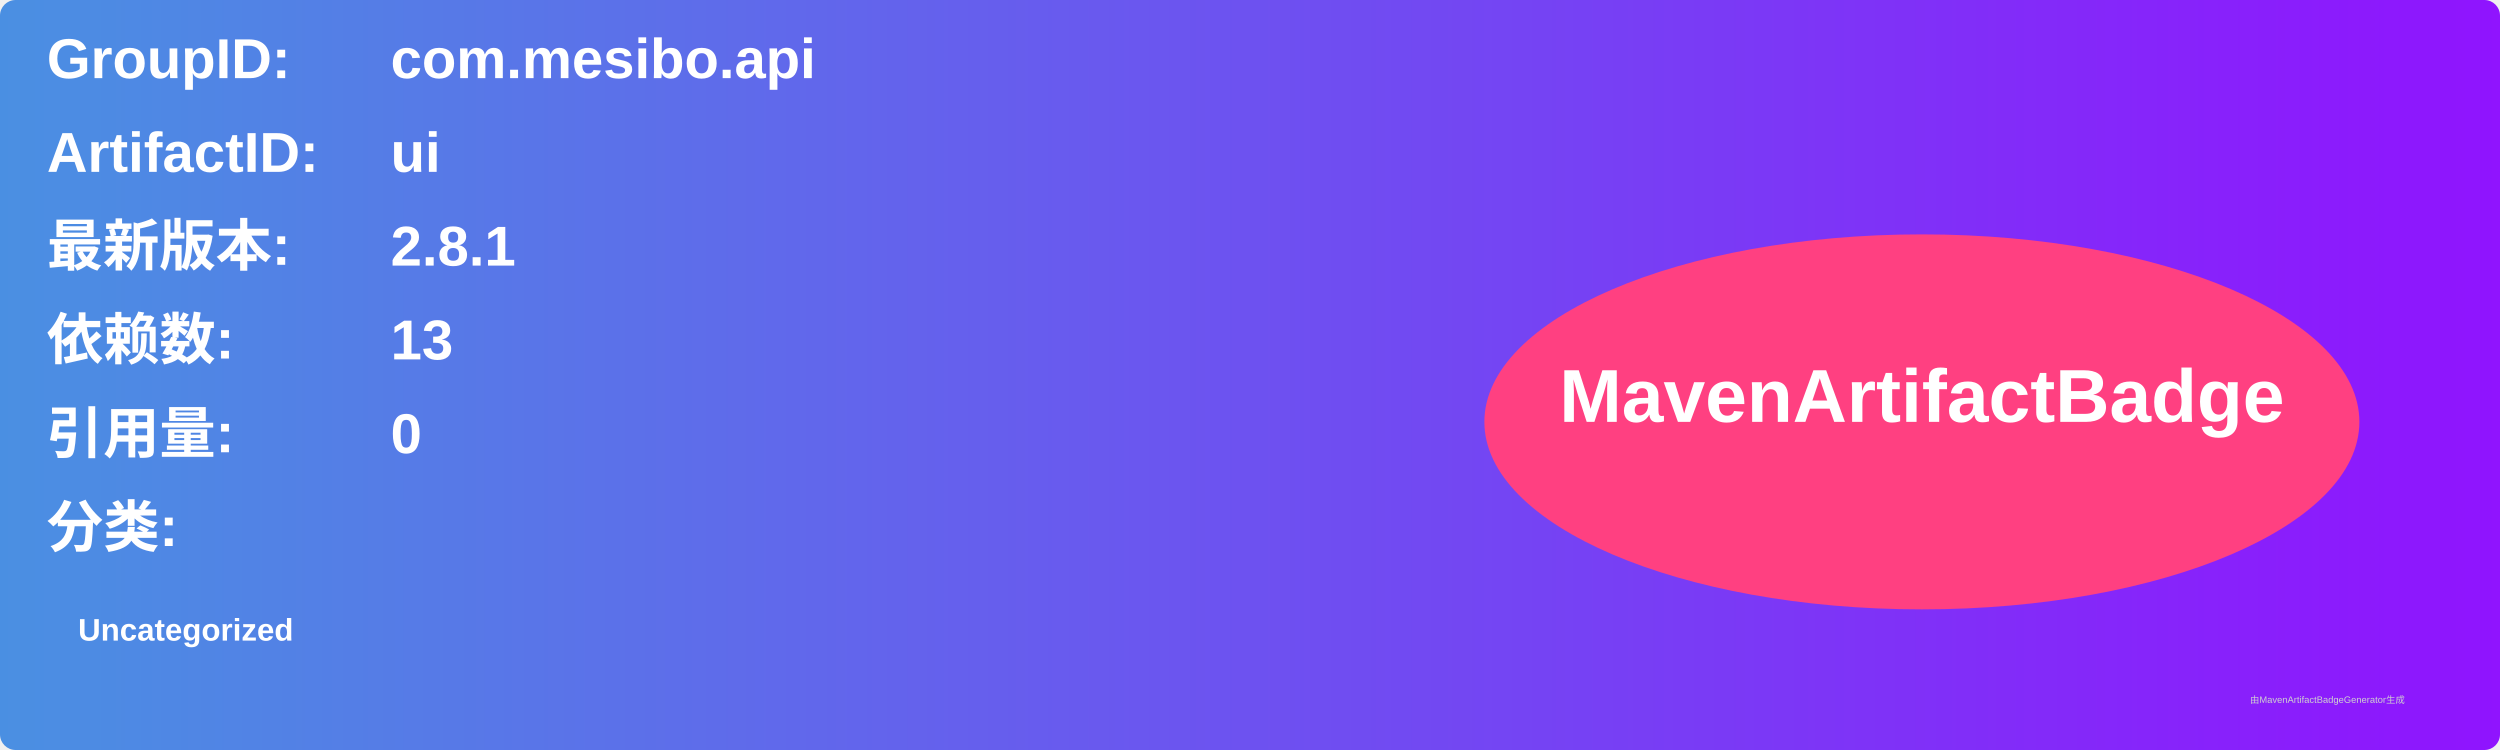
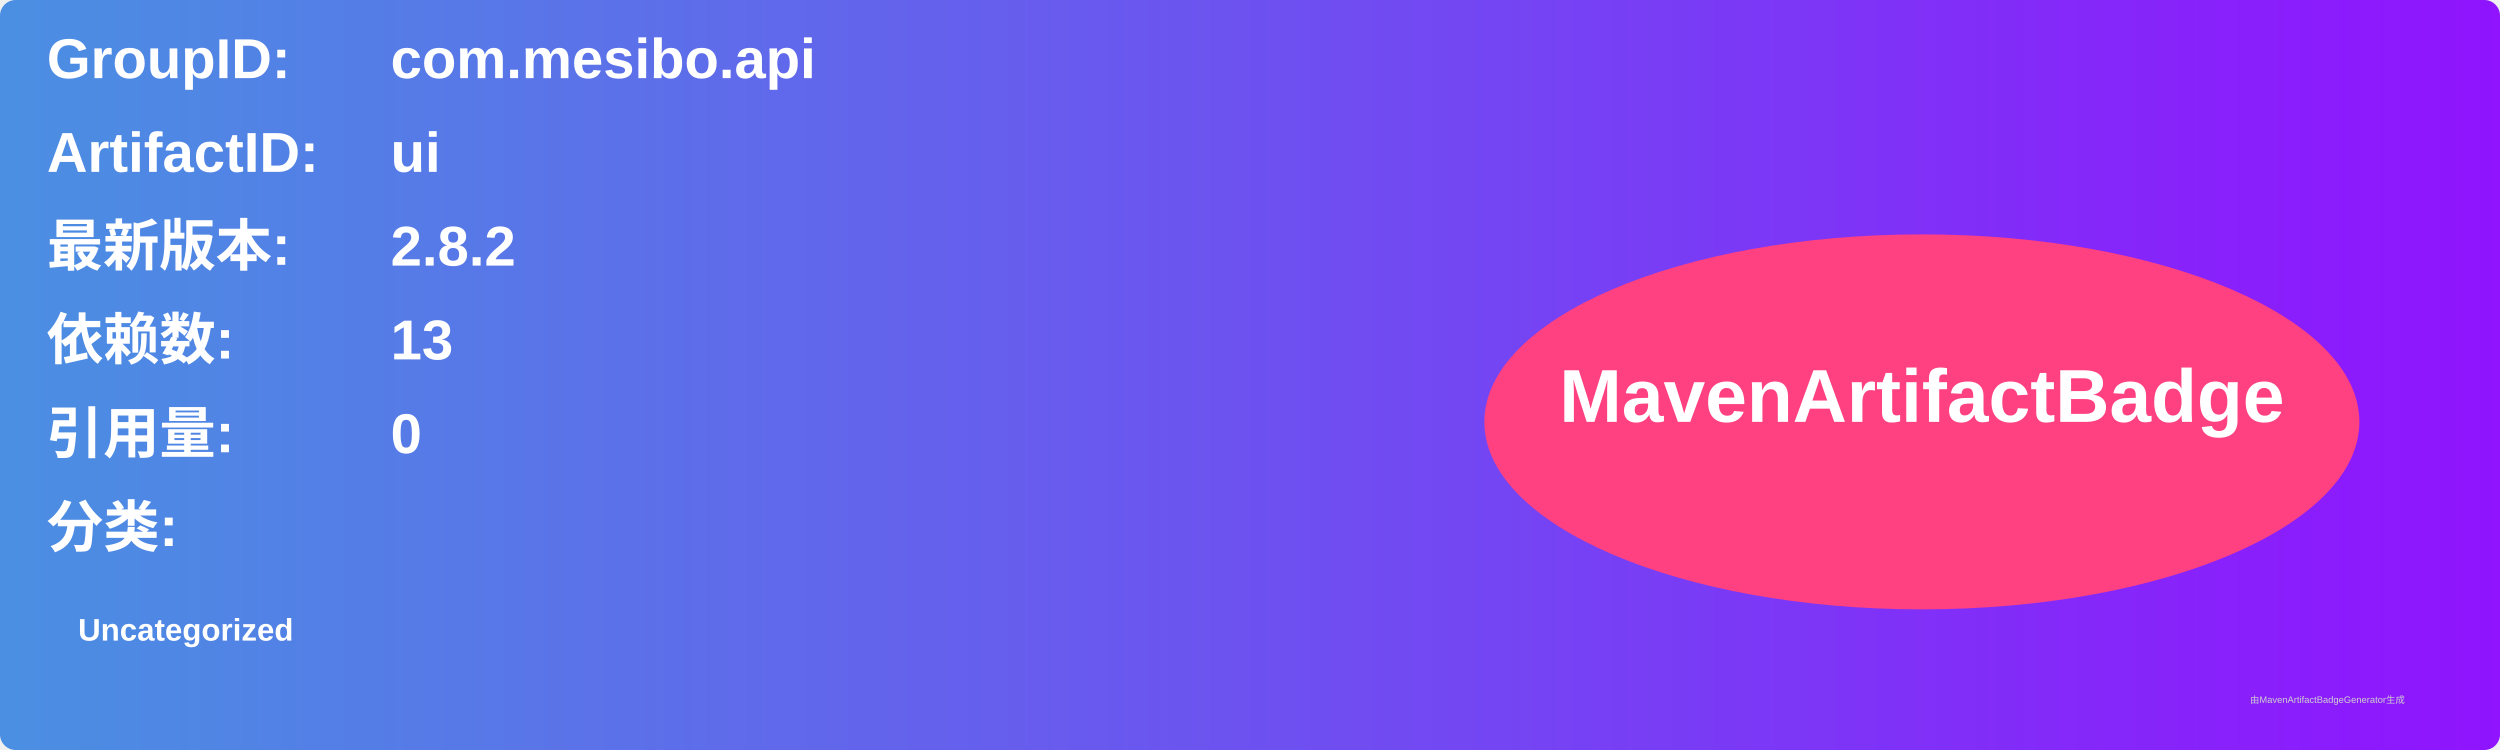
<svg xmlns="http://www.w3.org/2000/svg" width="800" height="240" viewBox="0 0 800 240">
  <linearGradient id="grad" x1="0%" y1="0%" x2="100%" y2="0%">
    <stop offset="0%" stop-color="#4a90e2" />
    <stop offset="100%" stop-color="#9013fe" />
  </linearGradient>
  <rect width="100%" height="100%" rx="5" ry="5" fill="url(#grad)" />
  <g transform="translate(15, 15)">
    <text x="0" y="10" font-family="Arial" font-size="18" fill="white" font-weight="bold" width="260">GroupID:</text>
    <text x="110" y="10" font-family="Arial" font-size="18" fill="white" font-weight="bold" width="460">com.mesibo.api</text>
    <text x="0" y="40" font-family="Arial" font-size="18" fill="white" font-weight="bold" width="260">ArtifactID:</text>
    <text x="110" y="40" font-family="Arial" font-size="18" fill="white" font-weight="bold" width="460">ui</text>
    <text x="0" y="70" font-family="Arial" font-size="18" fill="white" font-weight="bold">最新版本:</text>
    <text x="110" y="70" font-family="Arial" font-size="18" fill="white" font-weight="bold">
-       <tspan font-weight="bold">2.8.1</tspan>
+       <tspan font-weight="bold">2.8.2</tspan>
    </text>
    <text x="0" y="100" font-family="Arial" font-size="18" fill="white" font-weight="bold">依赖数: </text>
    <text x="110" y="100" font-family="Arial" font-size="18" fill="white">
      <tspan font-weight="bold">13</tspan>
    </text>
    <text x="0" y="130" font-family="Arial" font-size="18" fill="white" font-weight="bold">引用量: </text>
    <text x="110" y="130" font-family="Arial" font-size="18" fill="white">
      <tspan font-weight="bold">0</tspan>
    </text>
    <text x="0" y="160" font-family="Arial" font-size="18" fill="white" font-weight="bold">分类:</text>
    <text x="10" y="190" font-family="Arial" font-size="10" fill="white">
      <tspan font-weight="bold">Uncategorized</tspan>
    </text>
    <ellipse cx="600" cy="120" rx="140" ry="60" fill="#ff4081" />
    <text x="600" y="120" text-anchor="middle" font-family="Arial" font-size="24" fill="white" font-weight="bold">MavenArtifactBadge</text>
  </g>
  <text x="720" y="225" font-family="Arial" font-size="3" fill="#d0d0d0">由MavenArtifactBadgeGenerator生成</text>
</svg>
